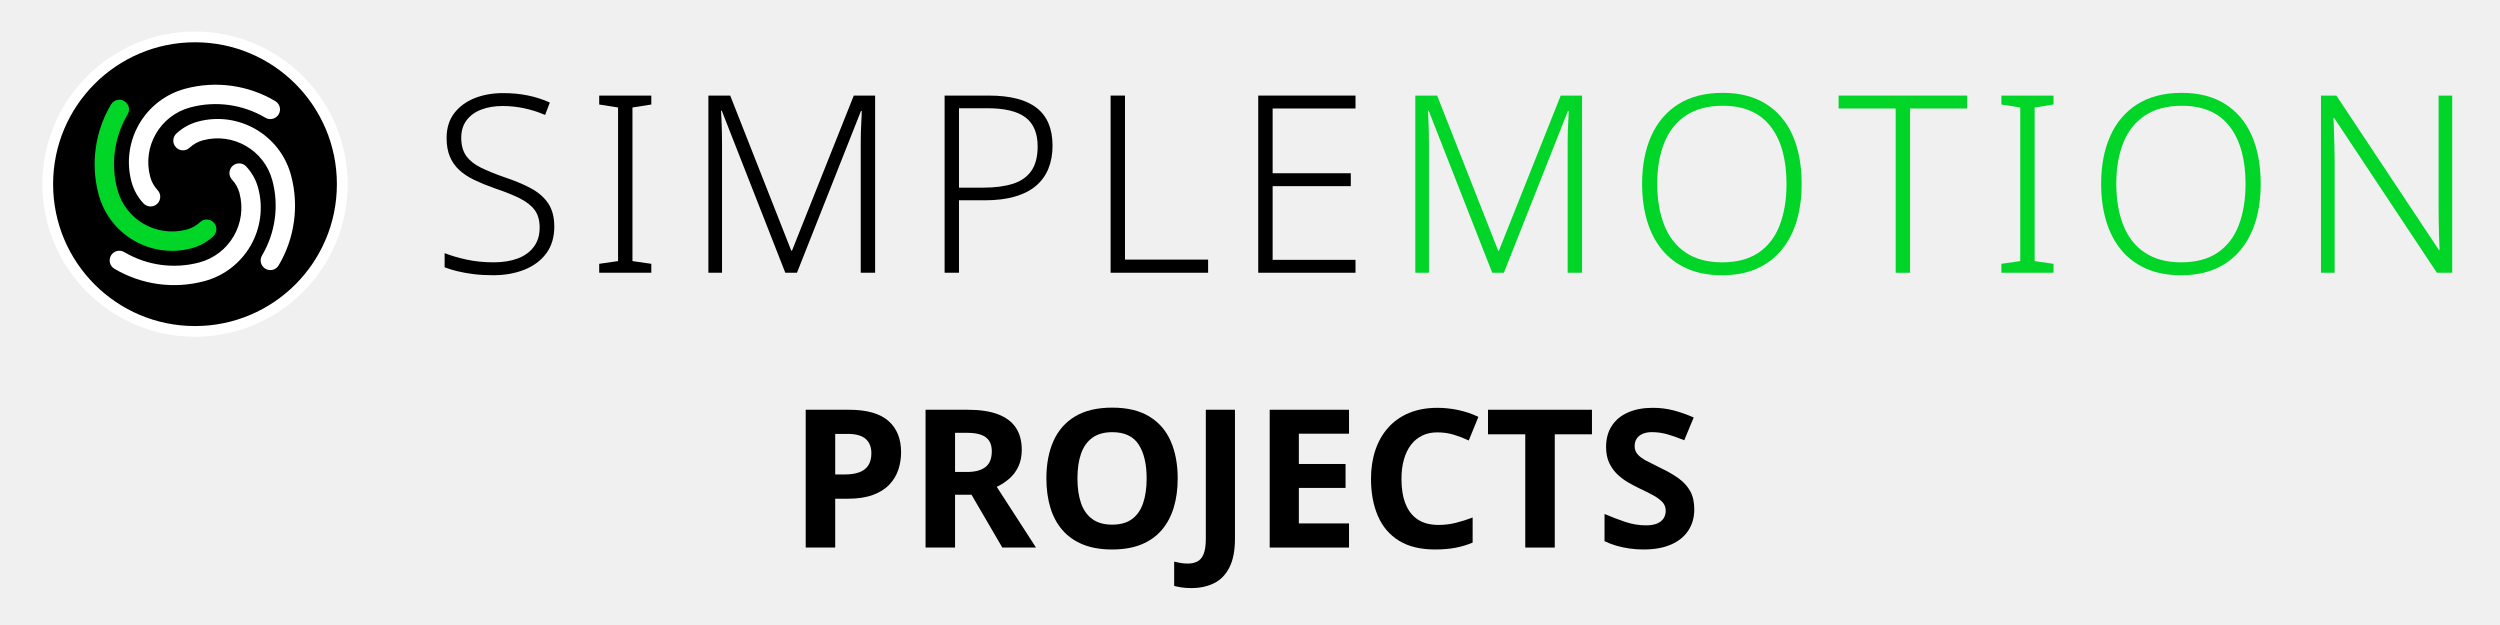
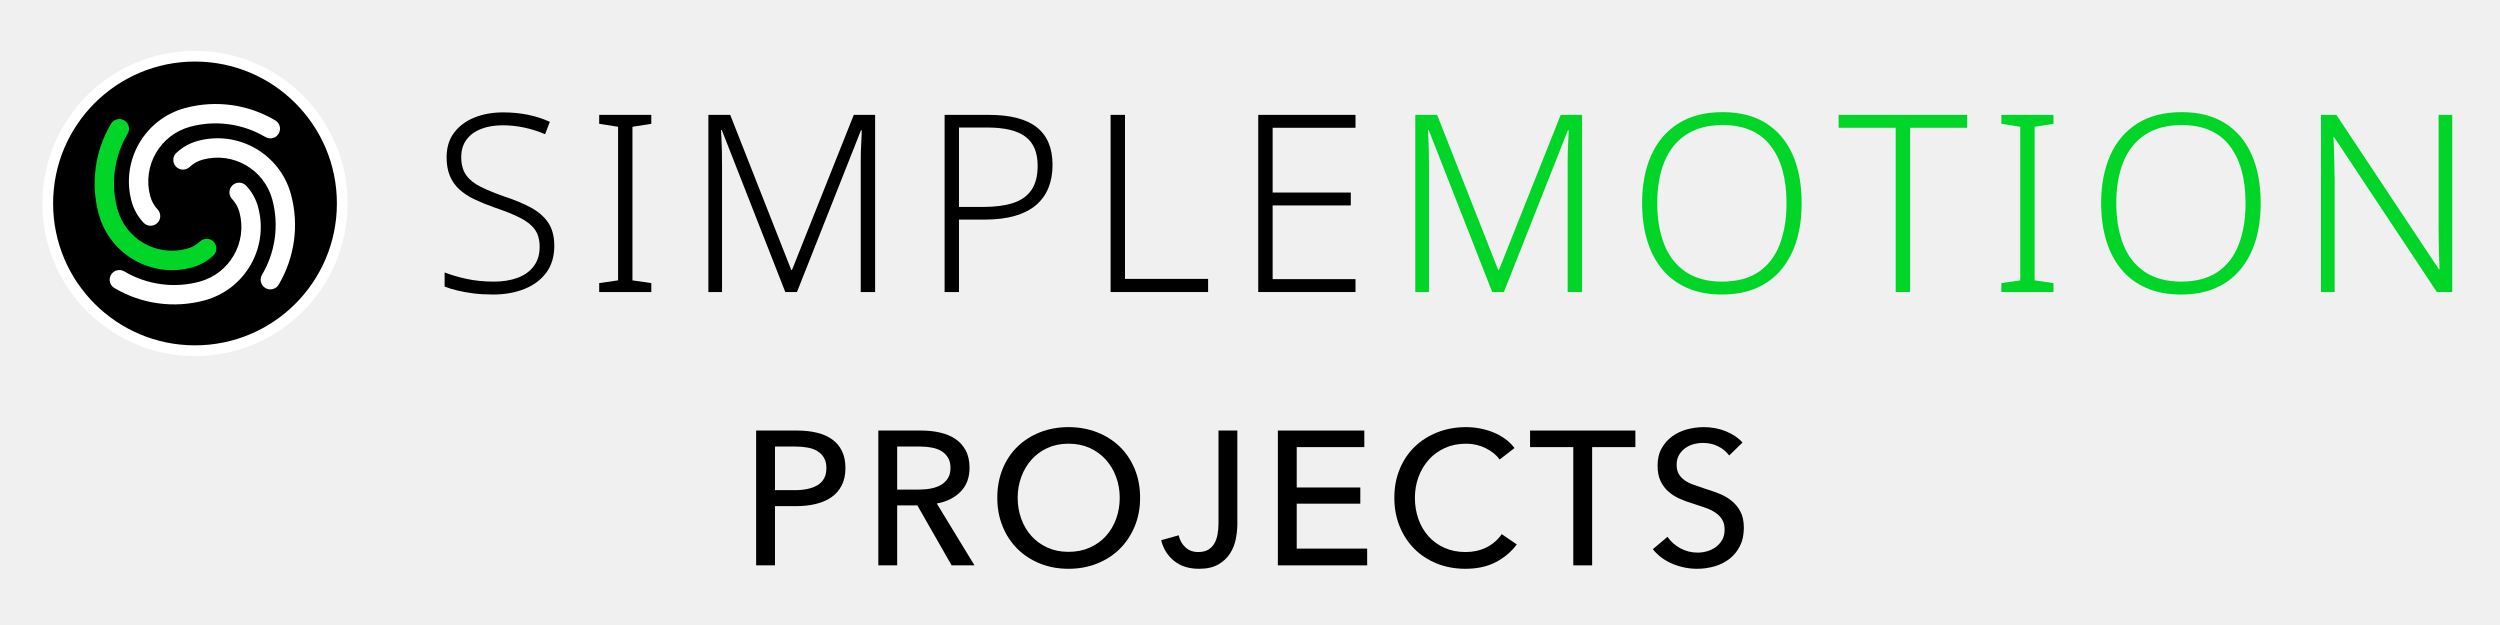
<svg xmlns="http://www.w3.org/2000/svg" version="1.1" width="240" height="60" viewBox="0 0 240 60">
-   <g transform="translate(-0.1399,0.0011) scale(0.9448819)">
-     <g transform="translate(-44.04,-27.37)">
-       <g transform="translate(46.592,28.672) scale(0.068)">
-         <circle cx="256" cy="256" r="220" fill="#000000" stroke="#ffffff" stroke-width="16" />
-         <g transform="translate(256,256) scale(8.125) translate(-43,-160)">
-           <path d="m 33.53,163.538 a 9.322,9.322 0 0 1 -2.206,-3.966 13.983,13.983 0 0 1 9.888,-17.126 21.525,21.525 0 0 1 16.55,2.277 1.78,1.78 0 0 1 -1.816,3.063 17.964,17.964 0 0 0 -13.812,-1.9 10.422,10.422 0 0 0 -7.37,12.765 5.761,5.761 0 0 0 1.363,2.451 1.78,1.78 0 1 1 -2.597,2.436 z" style="fill:#ffffff;stroke:none" />
-           <path d="m 46.37,169.578 a 9.322,9.322 0 0 1 -3.966,2.206 13.983,13.983 0 0 1 -17.126,-9.888 21.525,21.525 0 0 1 2.277,-16.55 1.78,1.78 0 0 1 3.063,1.816 17.964,17.964 0 0 0 -1.9,13.812 10.422,10.422 0 0 0 12.765,7.37 5.761,5.761 0 0 0 2.451,-1.363 1.78,1.78 0 1 1 2.436,2.597 z" style="fill:#00d528;stroke:none" />
-           <path d="m 52.41,156.739 a 9.322,9.322 0 0 1 2.206,3.966 13.983,13.983 0 0 1 -9.888,17.126 21.525,21.525 0 0 1 -16.55,-2.277 1.78,1.78 0 0 1 1.816,-3.063 17.964,17.964 0 0 0 13.812,1.9 10.422,10.422 0 0 0 7.37,-12.765 5.761,5.761 0 0 0 -1.363,-2.451 1.78,1.78 0 1 1 2.597,-2.436 z" style="fill:#ffffff;stroke:none" />
-           <path d="m 39.57,150.699 a 9.322,9.322 0 0 1 3.966,-2.206 13.983,13.983 0 0 1 17.126,9.888 21.525,21.525 0 0 1 -2.277,16.55 1.78,1.78 0 0 1 -3.063,-1.816 17.964,17.964 0 0 0 1.9,-13.812 10.422,10.422 0 0 0 -12.765,-7.37 5.761,5.761 0 0 0 -2.451,1.363 1.78,1.78 0 1 1 -2.436,-2.597 z" style="fill:#ffffff;stroke:none" />
+   <g id="centre" transform="translate(0,1.8516)">
+     <g transform="translate(-0.1399,0.0011) scale(0.9448819)">
+       <g transform="translate(-44.04,-27.37)">
+         <g transform="translate(46.592,28.672) scale(0.068)">
+           <circle cx="256" cy="256" r="220" fill="#000000" stroke="#ffffff" stroke-width="16" />
+           <g transform="translate(256,256) scale(8.125) translate(-43,-160)">
+             <path d="m 33.53,163.538 a 9.322,9.322 0 0 1 -2.206,-3.966 13.983,13.983 0 0 1 9.888,-17.126 21.525,21.525 0 0 1 16.55,2.277 1.78,1.78 0 0 1 -1.816,3.063 17.964,17.964 0 0 0 -13.812,-1.9 10.422,10.422 0 0 0 -7.37,12.765 5.761,5.761 0 0 0 1.363,2.451 1.78,1.78 0 1 1 -2.597,2.436 z" style="fill:#ffffff;stroke:none" />
+             <path d="m 46.37,169.578 a 9.322,9.322 0 0 1 -3.966,2.206 13.983,13.983 0 0 1 -17.126,-9.888 21.525,21.525 0 0 1 2.277,-16.55 1.78,1.78 0 0 1 3.063,1.816 17.964,17.964 0 0 0 -1.9,13.812 10.422,10.422 0 0 0 12.765,7.37 5.761,5.761 0 0 0 2.451,-1.363 1.78,1.78 0 1 1 2.436,2.597 z" style="fill:#00d528;stroke:none" />
+             <path d="m 52.41,156.739 a 9.322,9.322 0 0 1 2.206,3.966 13.983,13.983 0 0 1 -9.888,17.126 21.525,21.525 0 0 1 -16.55,-2.277 1.78,1.78 0 0 1 1.816,-3.063 17.964,17.964 0 0 0 13.812,1.9 10.422,10.422 0 0 0 7.37,-12.765 5.761,5.761 0 0 0 -1.363,-2.451 1.78,1.78 0 1 1 2.597,-2.436 z" style="fill:#ffffff;stroke:none" />
+             <path d="m 39.57,150.699 a 9.322,9.322 0 0 1 3.966,-2.206 13.983,13.983 0 0 1 17.126,9.888 21.525,21.525 0 0 1 -2.277,16.55 1.78,1.78 0 0 1 -3.063,-1.816 17.964,17.964 0 0 0 1.9,-13.812 10.422,10.422 0 0 0 -12.765,-7.37 5.761,5.761 0 0 0 -2.451,1.363 1.78,1.78 0 1 1 -2.436,-2.597 z" style="fill:#ffffff;stroke:none" />
+           </g>
+         </g>
+         <g transform="translate(88,27.0) scale(0.72)">
+           <g style="fill:#000000;stroke:none" transform="translate(0,39.000) scale(0.035014,-0.035014)">
+             <path transform="translate(0,0)" d="M496 186Q496 122 464.0 78.5Q432 35 376.0 12.5Q320 -10 249 -10Q206 -10 170.5 -5.5Q135 -1 106.0 6.0Q77 13 54 22V79Q92 64 142.5 53.0Q193 42 252 42Q307 42 348.5 57.5Q390 73 413.5 104.5Q437 136 437 182Q437 225 417.5 252.0Q398 279 357.5 299.5Q317 320 254 341Q209 357 173.5 374.0Q138 391 113.0 414.0Q88 437 75.0 468.5Q62 500 62 543Q62 602 92.0 642.0Q122 682 173.5 703.0Q225 724 290 724Q343 724 389.5 714.5Q436 705 478 686L459 636Q417 654 374.0 663.0Q331 672 288 672Q239 672 201.5 657.5Q164 643 142.5 614.5Q121 586 121 544Q121 499 141.0 471.0Q161 443 199.5 424.0Q238 405 292 386Q356 365 401.5 340.5Q447 316 471.5 279.5Q496 243 496 186Z" />
+             <path transform="translate(626,0)" d="M261 0H51V36L127 47V666L51 678V714H261V678L185 666V47L261 36Z" />
+             <path transform="translate(1017,0)" d="M410 0 154 653H151Q152 635 153.0 612.5Q154 590 154.5 565.5Q155 541 155 515V0H100V714H188L434 89H437L686 714H772V0H714V521Q714 543 714.5 566.0Q715 589 716.5 611.0Q718 633 718 652H715L457 0Z" />
+             <path transform="translate(1969,0)" d="M278 714Q408 714 471.5 664.0Q535 614 535 512Q535 461 518.5 420.0Q502 379 468.5 350.5Q435 322 383.5 307.0Q332 292 263 292H158V0H100V714ZM272 663H158V343H257Q326 343 375.0 358.5Q424 374 449.5 410.5Q475 447 475 509Q475 589 426.0 626.0Q377 663 272 663Z" />
+             <path transform="translate(2638,0)" d="M100 0V714H158V53H493V0Z" />
+             <path transform="translate(3233,0)" d="M492 0H100V714H492V662H158V401H473V349H158V52H492Z" />
+           </g>
+           <g style="fill:#00d528;stroke:none" transform="translate(135.364,39.000) scale(0.035014,-0.035014)">
+             <path transform="translate(0,0)" d="M410 0 154 653H151Q152 635 153.0 612.5Q154 590 154.5 565.5Q155 541 155 515V0H100V714H188L434 89H437L686 714H772V0H714V521Q714 543 714.5 566.0Q715 589 716.5 611.0Q718 633 718 652H715L457 0Z" />
+             <path transform="translate(952,0)" d="M705 358Q705 276 685.0 209.0Q665 142 624.5 92.5Q584 43 524.0 16.5Q464 -10 384 -10Q303 -10 242.5 17.0Q182 44 142.0 93.0Q102 142 82.0 209.5Q62 277 62 359Q62 468 98.5 550.5Q135 633 207.5 679.0Q280 725 387 725Q490 725 561.0 680.5Q632 636 668.5 554.0Q705 472 705 358ZM123 359Q123 264 151.0 192.5Q179 121 237.5 81.5Q296 42 384 42Q474 42 531.5 81.0Q589 120 616.5 191.5Q644 263 644 358Q644 507 579.5 590.0Q515 673 387 673Q298 673 239.0 634.0Q180 595 151.5 524.0Q123 453 123 359Z" />
+             <path transform="translate(1800,0)" d="M294 0H236V662H6V714H524V662H294Z" />
+             <path transform="translate(2411,0)" d="M261 0H51V36L127 47V666L51 678V714H261V678L185 666V47L261 36Z" />
+             <path transform="translate(2802,0)" d="M705 358Q705 276 685.0 209.0Q665 142 624.5 92.5Q584 43 524.0 16.5Q464 -10 384 -10Q303 -10 242.5 17.0Q182 44 142.0 93.0Q102 142 82.0 209.5Q62 277 62 359Q62 468 98.5 550.5Q135 633 207.5 679.0Q280 725 387 725Q490 725 561.0 680.5Q632 636 668.5 554.0Q705 472 705 358ZM123 359Q123 264 151.0 192.5Q179 121 237.5 81.5Q296 42 384 42Q474 42 531.5 81.0Q589 120 616.5 191.5Q644 263 644 358Q644 507 579.5 590.0Q515 673 387 673Q298 673 239.0 634.0Q180 595 151.5 524.0Q123 453 123 359Z" />
+             <path transform="translate(3650,0)" d="M629 0H567L153 624H150Q152 598 152.5 570.0Q153 542 154.0 512.5Q155 483 155 451V0H100V714H162L575 92H578Q577 113 576.0 142.0Q575 171 574.5 202.5Q574 234 574 261V714H629Z" />
+           </g>
        </g>
      </g>
-       <g transform="translate(88,27.0) scale(0.72)">
-         <g style="fill:#000000;stroke:none" transform="translate(0,39.000) scale(0.035014,-0.035014)">
-           <path transform="translate(0,0)" d="M496 186Q496 122 464.0 78.5Q432 35 376.0 12.5Q320 -10 249 -10Q206 -10 170.5 -5.5Q135 -1 106.0 6.0Q77 13 54 22V79Q92 64 142.5 53.0Q193 42 252 42Q307 42 348.5 57.5Q390 73 413.5 104.5Q437 136 437 182Q437 225 417.5 252.0Q398 279 357.5 299.5Q317 320 254 341Q209 357 173.5 374.0Q138 391 113.0 414.0Q88 437 75.0 468.5Q62 500 62 543Q62 602 92.0 642.0Q122 682 173.5 703.0Q225 724 290 724Q343 724 389.5 714.5Q436 705 478 686L459 636Q417 654 374.0 663.0Q331 672 288 672Q239 672 201.5 657.5Q164 643 142.5 614.5Q121 586 121 544Q121 499 141.0 471.0Q161 443 199.5 424.0Q238 405 292 386Q356 365 401.5 340.5Q447 316 471.5 279.5Q496 243 496 186Z" />
-           <path transform="translate(626,0)" d="M261 0H51V36L127 47V666L51 678V714H261V678L185 666V47L261 36Z" />
-           <path transform="translate(1017,0)" d="M410 0 154 653H151Q152 635 153.0 612.5Q154 590 154.5 565.5Q155 541 155 515V0H100V714H188L434 89H437L686 714H772V0H714V521Q714 543 714.5 566.0Q715 589 716.5 611.0Q718 633 718 652H715L457 0Z" />
-           <path transform="translate(1969,0)" d="M278 714Q408 714 471.5 664.0Q535 614 535 512Q535 461 518.5 420.0Q502 379 468.5 350.5Q435 322 383.5 307.0Q332 292 263 292H158V0H100V714ZM272 663H158V343H257Q326 343 375.0 358.5Q424 374 449.5 410.5Q475 447 475 509Q475 589 426.0 626.0Q377 663 272 663Z" />
-           <path transform="translate(2638,0)" d="M100 0V714H158V53H493V0Z" />
-           <path transform="translate(3233,0)" d="M492 0H100V714H492V662H158V401H473V349H158V52H492Z" />
-         </g>
-         <g style="fill:#00d528;stroke:none" transform="translate(135.364,39.000) scale(0.035014,-0.035014)">
-           <path transform="translate(0,0)" d="M410 0 154 653H151Q152 635 153.0 612.5Q154 590 154.5 565.5Q155 541 155 515V0H100V714H188L434 89H437L686 714H772V0H714V521Q714 543 714.5 566.0Q715 589 716.5 611.0Q718 633 718 652H715L457 0Z" />
-           <path transform="translate(952,0)" d="M705 358Q705 276 685.0 209.0Q665 142 624.5 92.5Q584 43 524.0 16.5Q464 -10 384 -10Q303 -10 242.5 17.0Q182 44 142.0 93.0Q102 142 82.0 209.5Q62 277 62 359Q62 468 98.5 550.5Q135 633 207.5 679.0Q280 725 387 725Q490 725 561.0 680.5Q632 636 668.5 554.0Q705 472 705 358ZM123 359Q123 264 151.0 192.5Q179 121 237.5 81.5Q296 42 384 42Q474 42 531.5 81.0Q589 120 616.5 191.5Q644 263 644 358Q644 507 579.5 590.0Q515 673 387 673Q298 673 239.0 634.0Q180 595 151.5 524.0Q123 453 123 359Z" />
-           <path transform="translate(1800,0)" d="M294 0H236V662H6V714H524V662H294Z" />
-           <path transform="translate(2411,0)" d="M261 0H51V36L127 47V666L51 678V714H261V678L185 666V47L261 36Z" />
-           <path transform="translate(2802,0)" d="M705 358Q705 276 685.0 209.0Q665 142 624.5 92.5Q584 43 524.0 16.5Q464 -10 384 -10Q303 -10 242.5 17.0Q182 44 142.0 93.0Q102 142 82.0 209.5Q62 277 62 359Q62 468 98.5 550.5Q135 633 207.5 679.0Q280 725 387 725Q490 725 561.0 680.5Q632 636 668.5 554.0Q705 472 705 358ZM123 359Q123 264 151.0 192.5Q179 121 237.5 81.5Q296 42 384 42Q474 42 531.5 81.0Q589 120 616.5 191.5Q644 263 644 358Q644 507 579.5 590.0Q515 673 387 673Q298 673 239.0 634.0Q180 595 151.5 524.0Q123 453 123 359Z" />
-           <path transform="translate(3650,0)" d="M629 0H567L153 624H150Q152 598 152.5 570.0Q153 542 154.0 512.5Q155 483 155 451V0H100V714H162L575 92H578Q577 113 576.0 142.0Q575 171 574.5 202.5Q574 234 574 261V714H629Z" />
-         </g>
-       </g>
-       <g transform="translate(124.3857,83.0)">
-         <g fill="#000000" transform="scale(0.01960784,-0.01960784)">
-           <path transform="translate(0,0)" d="M309.179 714Q446.74 714 512.874 656.56Q579.009 599.12 579.009 493.63Q579.009 446.58 564.814 403.64Q550.619 360.7 518.534 326.565Q486.449 292.431 433.279 272.711Q380.109 252.991 302.549 252.991H237.629V0H84.8V714ZM303.619 588.811H237.629V378.789H288.889Q330.66 378.789 361.325 389.63Q391.991 400.47 408.501 424.845Q425.011 449.22 425.011 489.02Q425.011 536.671 395.651 562.741Q366.29 588.811 303.619 588.811Z" />
-           <path transform="translate(621,0)" d="M304.37 714Q398.25 714 460.02 690.585Q521.789 667.17 552.534 621.255Q583.279 575.34 583.279 506.12Q583.279 457.66 566.244 420.88Q549.209 384.1 520.064 358.245Q490.919 332.39 453.699 314.51L657.019 0H482.48L322.9 273.651H237.629V0H84.8V714ZM300.59 594.521H237.629V391.74H301.32Q362.09 391.74 395.076 417.09Q428.061 442.44 428.061 499.07Q428.061 531.431 414.746 552.416Q401.431 573.401 373.19 583.961Q344.95 594.521 300.59 594.521Z" />
-           <path transform="translate(1277,0)" d="M735.25 358Q735.25 275 714.86 207.5Q694.47 140 652.665 91.0Q610.86 42 546.92 16.0Q482.98 -10 395.27 -10Q307.61 -10 243.475 16.195Q179.34 42.39 137.425 91.195Q95.51 140 75.205 207.695Q54.9 275.39 54.9 359Q54.9 469.61 91.51 551.915Q128.12 634.22 203.755 679.61Q279.39 725 396.27 725Q512.42 725 587.555 679.5Q662.69 634 698.97 551.5Q735.25 469 735.25 358ZM215.779 358Q215.779 283.86 234.374 230.144Q252.969 176.429 292.964 147.529Q332.959 118.629 395.27 118.629Q459.19 118.629 498.491 147.529Q537.791 176.429 556.081 230.144Q574.371 283.86 574.371 358Q574.371 469.821 533.011 533.816Q491.651 597.811 396.27 597.811Q332.959 597.811 292.964 568.801Q252.969 539.791 234.374 486.271Q215.779 432.75 215.779 358Z" />
-           <path transform="translate(2068,0)" d="M14.6 -210Q-14.44 -210 -36.22 -206.5Q-58 -203 -74 -199V-73Q-58.222 -77 -40.472 -80.0Q-22.722 -83 -3 -83Q23 -83 44.5 -73.0Q66 -63 78.0 -35.0Q90 -7 90 45V714H241V46Q241 -46 212.5 -102.5Q184 -159 133.18 -184.5Q82.36 -210 14.6 -210Z" />
-           <path transform="translate(2399,0)" d="M501 0H90V714H501V590H241V433H483V309H241V125H501Z" />
-           <path transform="translate(2959,0)" d="M398.12 596.811Q355.15 596.811 320.74 580.361Q286.329 563.911 262.259 532.511Q238.189 501.111 225.459 456.456Q212.729 411.8 212.729 355.17Q212.729 279.98 233.824 226.569Q254.919 173.159 297.524 145.174Q340.13 117.189 404.44 117.189Q451.44 117.189 494.965 128.239Q538.49 139.289 581.54 155.559V25.71Q537.27 7.05 490.5 -1.475Q443.73 -10 386.56 -10Q273.29 -10 199.68 35.61Q126.07 81.22 90.485 163.915Q54.9 246.61 54.9 356.17Q54.9 437.17 77.4 504.475Q99.9 571.78 143.705 621.085Q187.51 670.39 251.815 697.195Q316.12 724 399.73 724Q452.9 724 507.56 712.39Q562.22 700.78 611.37 677.12L561.34 554.761Q524.68 572.201 484.485 584.506Q444.29 596.811 398.12 596.811Z" />
-           <path transform="translate(3601,0)" d="M365.089 0H212.26V586.811H19.15V714H557.81V586.811H365.089Z" />
-           <path transform="translate(4178,0)" d="M511 198Q511 135 480.0 88.0Q449 41 390.5 15.5Q332 -10 248 -10Q211 -10 175.5 -5.0Q140 0 107.5 9.5Q75 19 46 33V174Q97 152 151.5 133.5Q206 115 260 115Q297 115 319.5 125.0Q342 135 352.5 152.0Q363 169 363 191Q363 218 344.5 237.0Q326 256 295.0 272.5Q264 289 224 308Q199 320 170.0 336.5Q141 353 114.5 377.5Q88 402 71.0 437.0Q54 472 54 521Q54 585 83.5 630.5Q113 676 167.5 700.0Q222 724 296 724Q352 724 402.5 711.0Q453 698 508 674L459 556Q410 576 371.0 587.0Q332 598 291 598Q263 598 243.0 589.0Q223 580 212.5 564.0Q202 548 202 526Q202 501 217.0 483.5Q232 466 262.0 450.0Q292 434 337 412Q392 386 430.5 358.0Q469 330 490.0 292.0Q511 254 511 198Z" />
-         </g>
+     </g>
+     <g id="entity-name" transform="translate(71.0169,52.4233)">
+       <g fill="#000000" transform="scale(0.01827961,-0.01827961)">
+         <path transform="translate(0.0,0)" d="M86 708H302Q359 708 406.0 696.5Q453 685 486.0 661.0Q519 637 537.0 600.0Q555 563 555 511Q555 458 535.5 420.0Q516 382 481.5 358.0Q447 334 399.5 322.5Q352 311 297 311H185V0H86ZM185 395H290Q326 395 356.5 401.5Q387 408 409.0 421.5Q431 435 443.0 457.0Q455 479 455 511Q455 543 442.5 564.5Q430 586 408.5 599.5Q387 613 357.0 618.5Q327 624 292 624H185Z" />
+         <path transform="translate(641.7,0)" d="M185 0H86V708H313Q364 708 410.0 697.5Q456 687 490.5 664.0Q525 641 545.0 603.5Q565 566 565 512Q565 434 517.0 386.0Q469 338 393 325L591 0H471L291 315H185ZM185 398H299Q334 398 364.0 404.0Q394 410 416.5 423.5Q439 437 452.0 458.5Q465 480 465 512Q465 544 452.0 565.5Q439 587 417.5 600.0Q396 613 367.0 618.5Q338 624 306 624H185Z" />
+         <path transform="translate(1302.5,0)" d="M800 355Q800 273 771.5 204.5Q743 136 693.0 86.5Q643 37 574.0 9.5Q505 -18 424 -18Q343 -18 274.5 9.5Q206 37 156.0 86.5Q106 136 78.0 204.5Q50 273 50 355Q50 438 78.0 506.5Q106 575 156.0 623.5Q206 672 274.5 699.0Q343 726 424 726Q505 726 574.0 699.0Q643 672 693.0 623.5Q743 575 771.5 506.5Q800 438 800 355ZM693 355Q693 413 674.0 464.5Q655 516 620.0 555.0Q585 594 535.5 616.5Q486 639 424 639Q363 639 313.5 616.5Q264 594 229.5 555.0Q195 516 176.0 464.5Q157 413 157 355Q157 296 176.0 244.0Q195 192 230.0 153.5Q265 115 314.0 93.0Q363 71 424 71Q485 71 535.0 93.0Q585 115 620.0 153.5Q655 192 674.0 244.0Q693 296 693 355Z" />
+         <path transform="translate(2198.2,0)" d="M107 158Q115 120 142.0 95.0Q169 70 209 70Q241 70 261.5 82.0Q282 94 294.0 114.5Q306 135 311.0 162.5Q316 190 316 221V708H415V217Q415 180 407.0 139.0Q399 98 377.0 63.0Q355 28 315.5 5.0Q276 -18 214 -18Q133 -18 82.0 24.0Q31 66 15 132Z" />
+         <path transform="translate(2740.0,0)" d="M185 88H555V0H86V708H540V621H185V409H519V324H185Z" />
+         <path transform="translate(3387.7,0)" d="M693 110Q651 53 584.0 17.5Q517 -18 423 -18Q342 -18 273.5 9.5Q205 37 155.5 86.5Q106 136 78.0 204.5Q50 273 50 355Q50 438 78.5 506.5Q107 575 157.5 623.5Q208 672 277.0 699.0Q346 726 427 726Q463 726 500.0 719.0Q537 712 571.0 698.0Q605 684 633.0 663.5Q661 643 681 616L603 556Q577 592 529.5 615.5Q482 639 427 639Q365 639 315.5 616.5Q266 594 231.0 555.0Q196 516 177.0 464.5Q158 413 158 355Q158 295 176.5 243.0Q195 191 229.5 152.5Q264 114 313.5 92.0Q363 70 424 70Q484 70 533.0 94.0Q582 118 614 164Z" />
+         <path transform="translate(4142.5,0)" d="M334 0H235V621H8V708H561V621H334Z" />
+         <path transform="translate(4758.2,0)" d="M438 577Q417 606 381.0 624.5Q345 643 300 643Q276 643 251.5 636.5Q227 630 207.0 615.5Q187 601 174.5 579.5Q162 558 162 528Q162 499 173.5 479.5Q185 460 204.5 446.5Q224 433 250.5 423.5Q277 414 307 404Q343 393 380.0 379.0Q417 365 447.0 342.0Q477 319 496.0 284.5Q515 250 515 197Q515 142 494.5 101.5Q474 61 440.0 34.5Q406 8 361.5 -5.0Q317 -18 270 -18Q203 -18 140.5 8.0Q78 34 37 85L114 150Q139 113 181.0 90.0Q223 67 272 67Q297 67 322.0 74.0Q347 81 367.5 96.0Q388 111 401.0 133.5Q414 156 414 188Q414 220 400.5 241.5Q387 263 364.0 278.0Q341 293 310.5 303.5Q280 314 246 325Q212 335 179.0 349.5Q146 364 120.0 386.5Q94 409 78.0 442.0Q62 475 62 524Q62 577 83.5 615.0Q105 653 139.5 678.0Q174 703 217.5 714.5Q261 726 305 726Q367 726 421.0 704.0Q475 682 508 645Z" />
      </g>
    </g>
  </g>
</svg>
